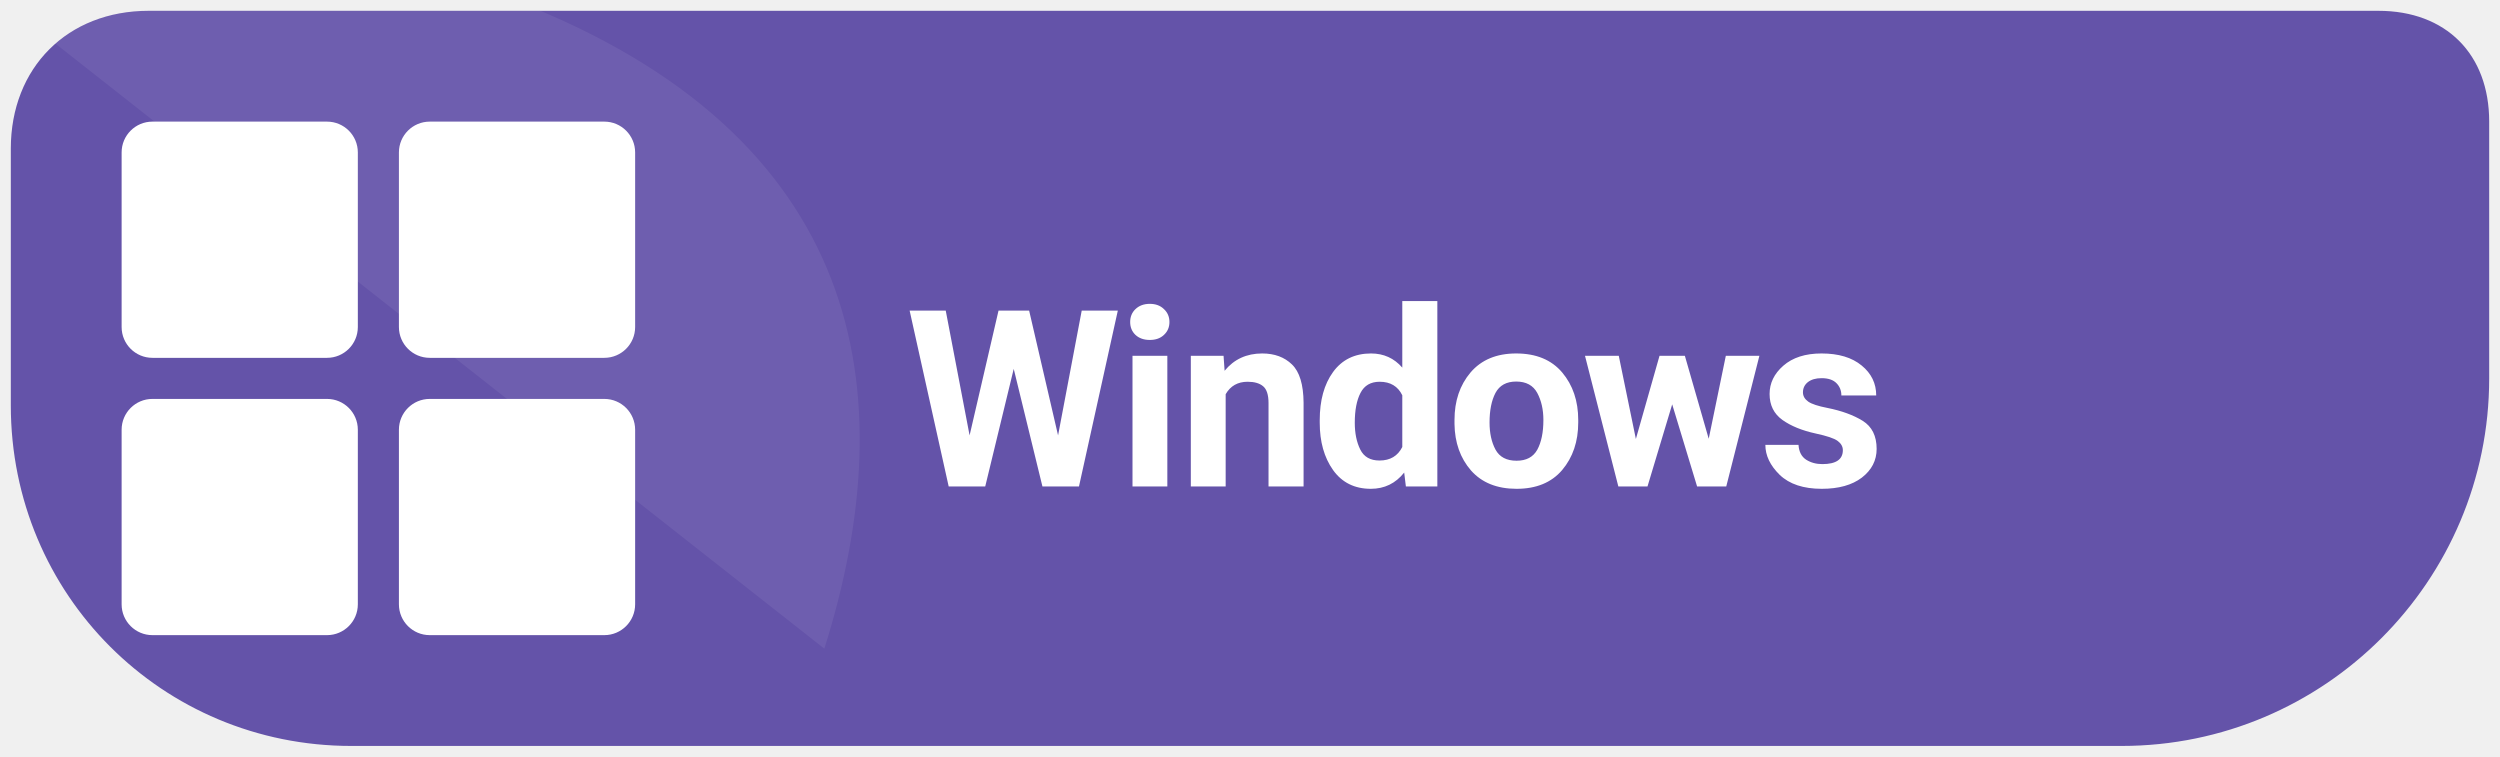
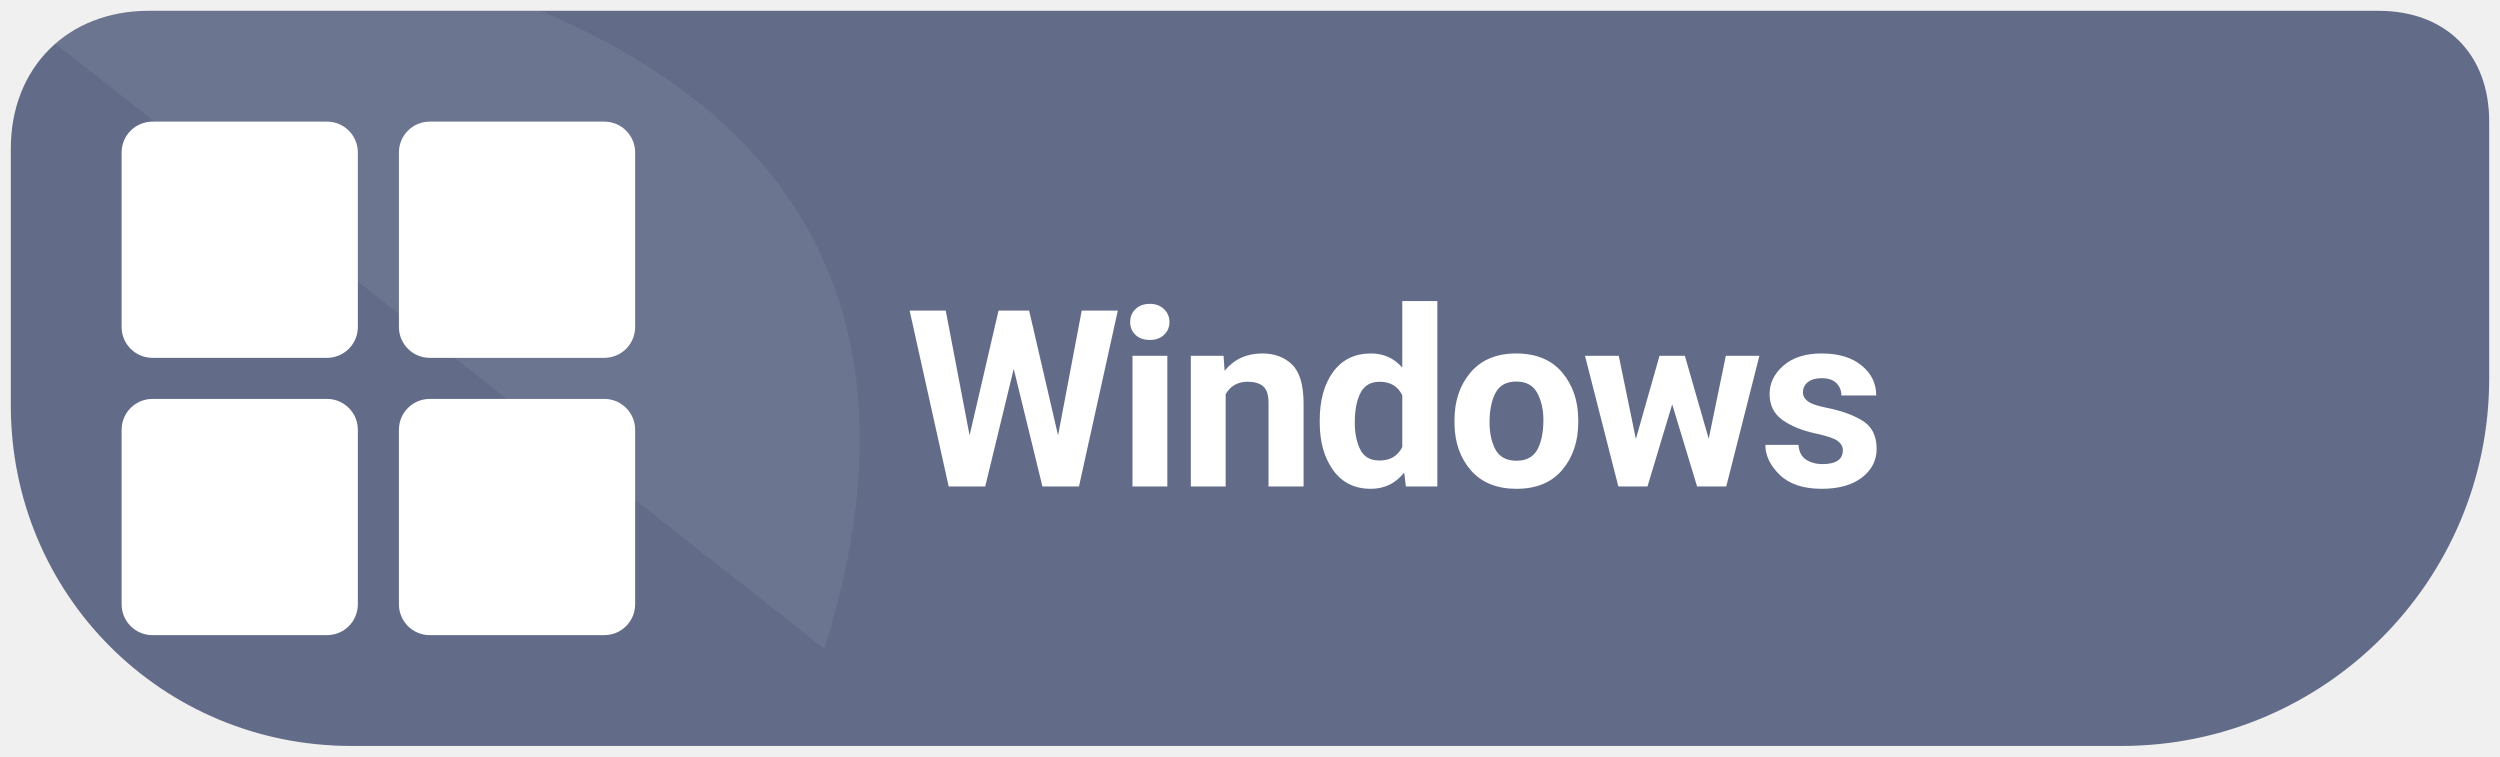
<svg xmlns="http://www.w3.org/2000/svg" width="185" height="56" viewBox="0 0 185 56" role="img" aria-label="Download Levyra for Windows">
-   <path d="M 11 .8 C 5 .8 .8 5 .8 11 V 30 C .8 44 12 55.2 26 55.2 H 157 C 172 55.2 184.2 43 184.2 28 V 9 C 184.2 4 181 .8 176 .8 Z" fill="#6453A9" />
+   <path d="M 11 .8 C 5 .8 .8 5 .8 11 V 30 C .8 44 12 55.2 26 55.2 H 157 C 172 55.2 184.2 43 184.2 28 V 9 C 184.2 4 181 .8 176 .8 Z" fill="#626B88" />
  <clipPath id="badge">
    <path d="M 11 .8 C 5 .8 .8 5 .8 11 V 30 C .8 44 12 55.2 26 55.2 H 157 C 172 55.2 184.2 43 184.2 28 V 9 C 184.2 4 181 .8 176 .8 Z" />
  </clipPath>
  <path d="M 0 0 H 38 C 64 10 67 29 61 48 C 54 55 38 56 H 0 Z" clip-path="url(#badge)" fill="#FFFFFF" opacity=".07" />
  <g transform="translate(9 9) scale(.76)" fill="#FFFFFF">
    <rect x="0" y="0" width="23" height="23" rx="3" />
    <rect x="27" y="0" width="23" height="23" rx="3" />
    <rect x="0" y="27" width="23" height="23" rx="3" />
    <rect x="27" y="27" width="23" height="23" rx="3" />
  </g>
  <text x="67" y="36" font-family="system-ui,-apple-system,'Segoe UI',Roboto,Arial,sans-serif" font-size="18.3" font-weight="690" letter-spacing="-.35" fill="#FFFFFF">Windows</text>
</svg>
